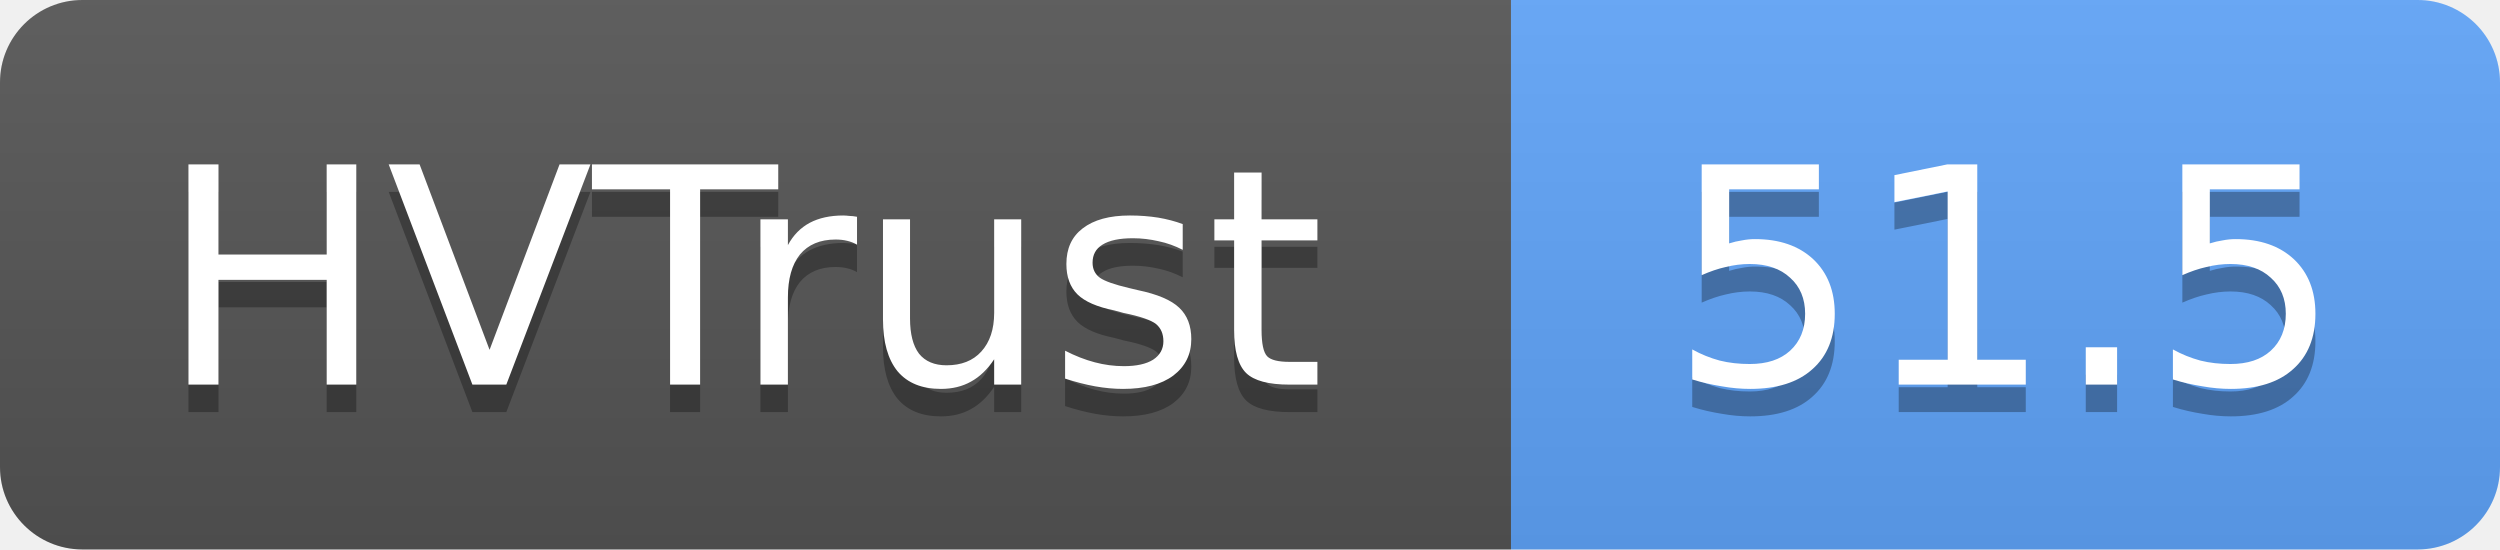
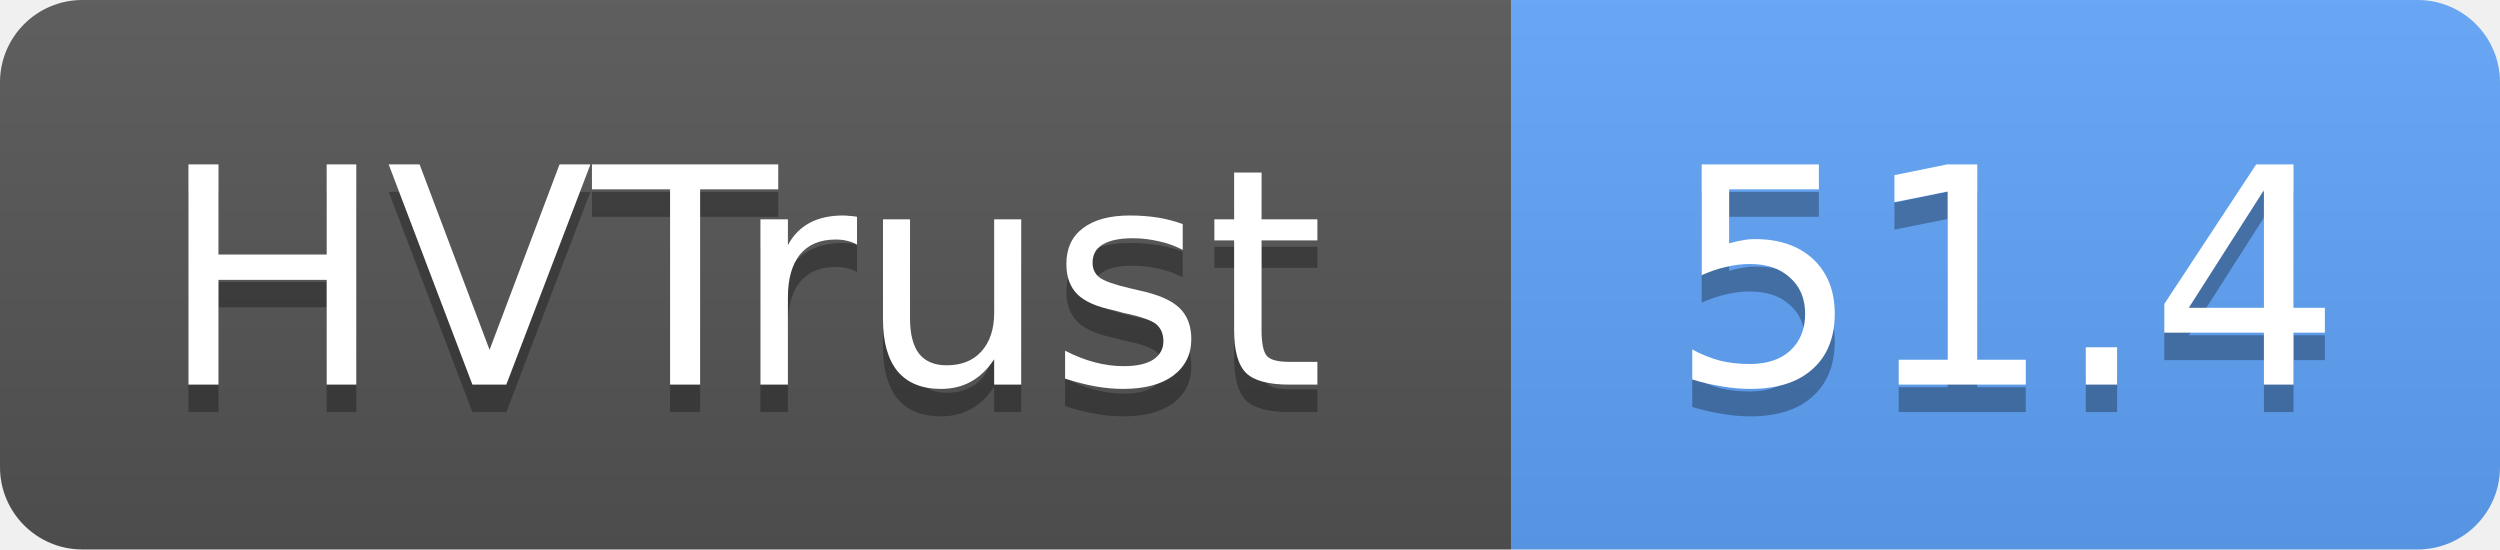
- <svg xmlns="http://www.w3.org/2000/svg" width="91" height="20" role="img" aria-label="HVTrust: 51.5">
+ <svg xmlns="http://www.w3.org/2000/svg" width="91" height="20" role="img" aria-label="HVTrust: 51.4">
  <linearGradient id="s" x2="0" y2="100%">
    <stop offset="0" stop-color="#bbb" stop-opacity=".1" />
    <stop offset="1" stop-opacity=".1" />
  </linearGradient>
  <clipPath id="r">
    <rect width="91" height="20" rx="3" fill="#fff" />
  </clipPath>
  <g clip-path="url(#r)">
    <rect width="55" height="20" fill="#555" />
    <rect x="55" width="36" height="20" fill="#60a5fa" />
    <rect width="91" height="20" fill="url(#s)" />
  </g>
  <g fill="#fff" text-anchor="middle" font-family="Verdana,Geneva,DejaVu Sans,sans-serif" text-rendering="geometricPrecision" font-size="11">
    <text x="27" y="15" fill="#010101" fill-opacity=".3">HVTrust</text>
    <text x="27" y="14">HVTrust</text>
-     <text x="73" y="15" fill="#010101" fill-opacity=".3">51.5</text>
-     <text x="73" y="14">51.5</text>
+     <text x="73" y="15" fill="#010101" fill-opacity=".3">51.4</text>
+     <text x="73" y="14">51.4</text>
  </g>
</svg>
